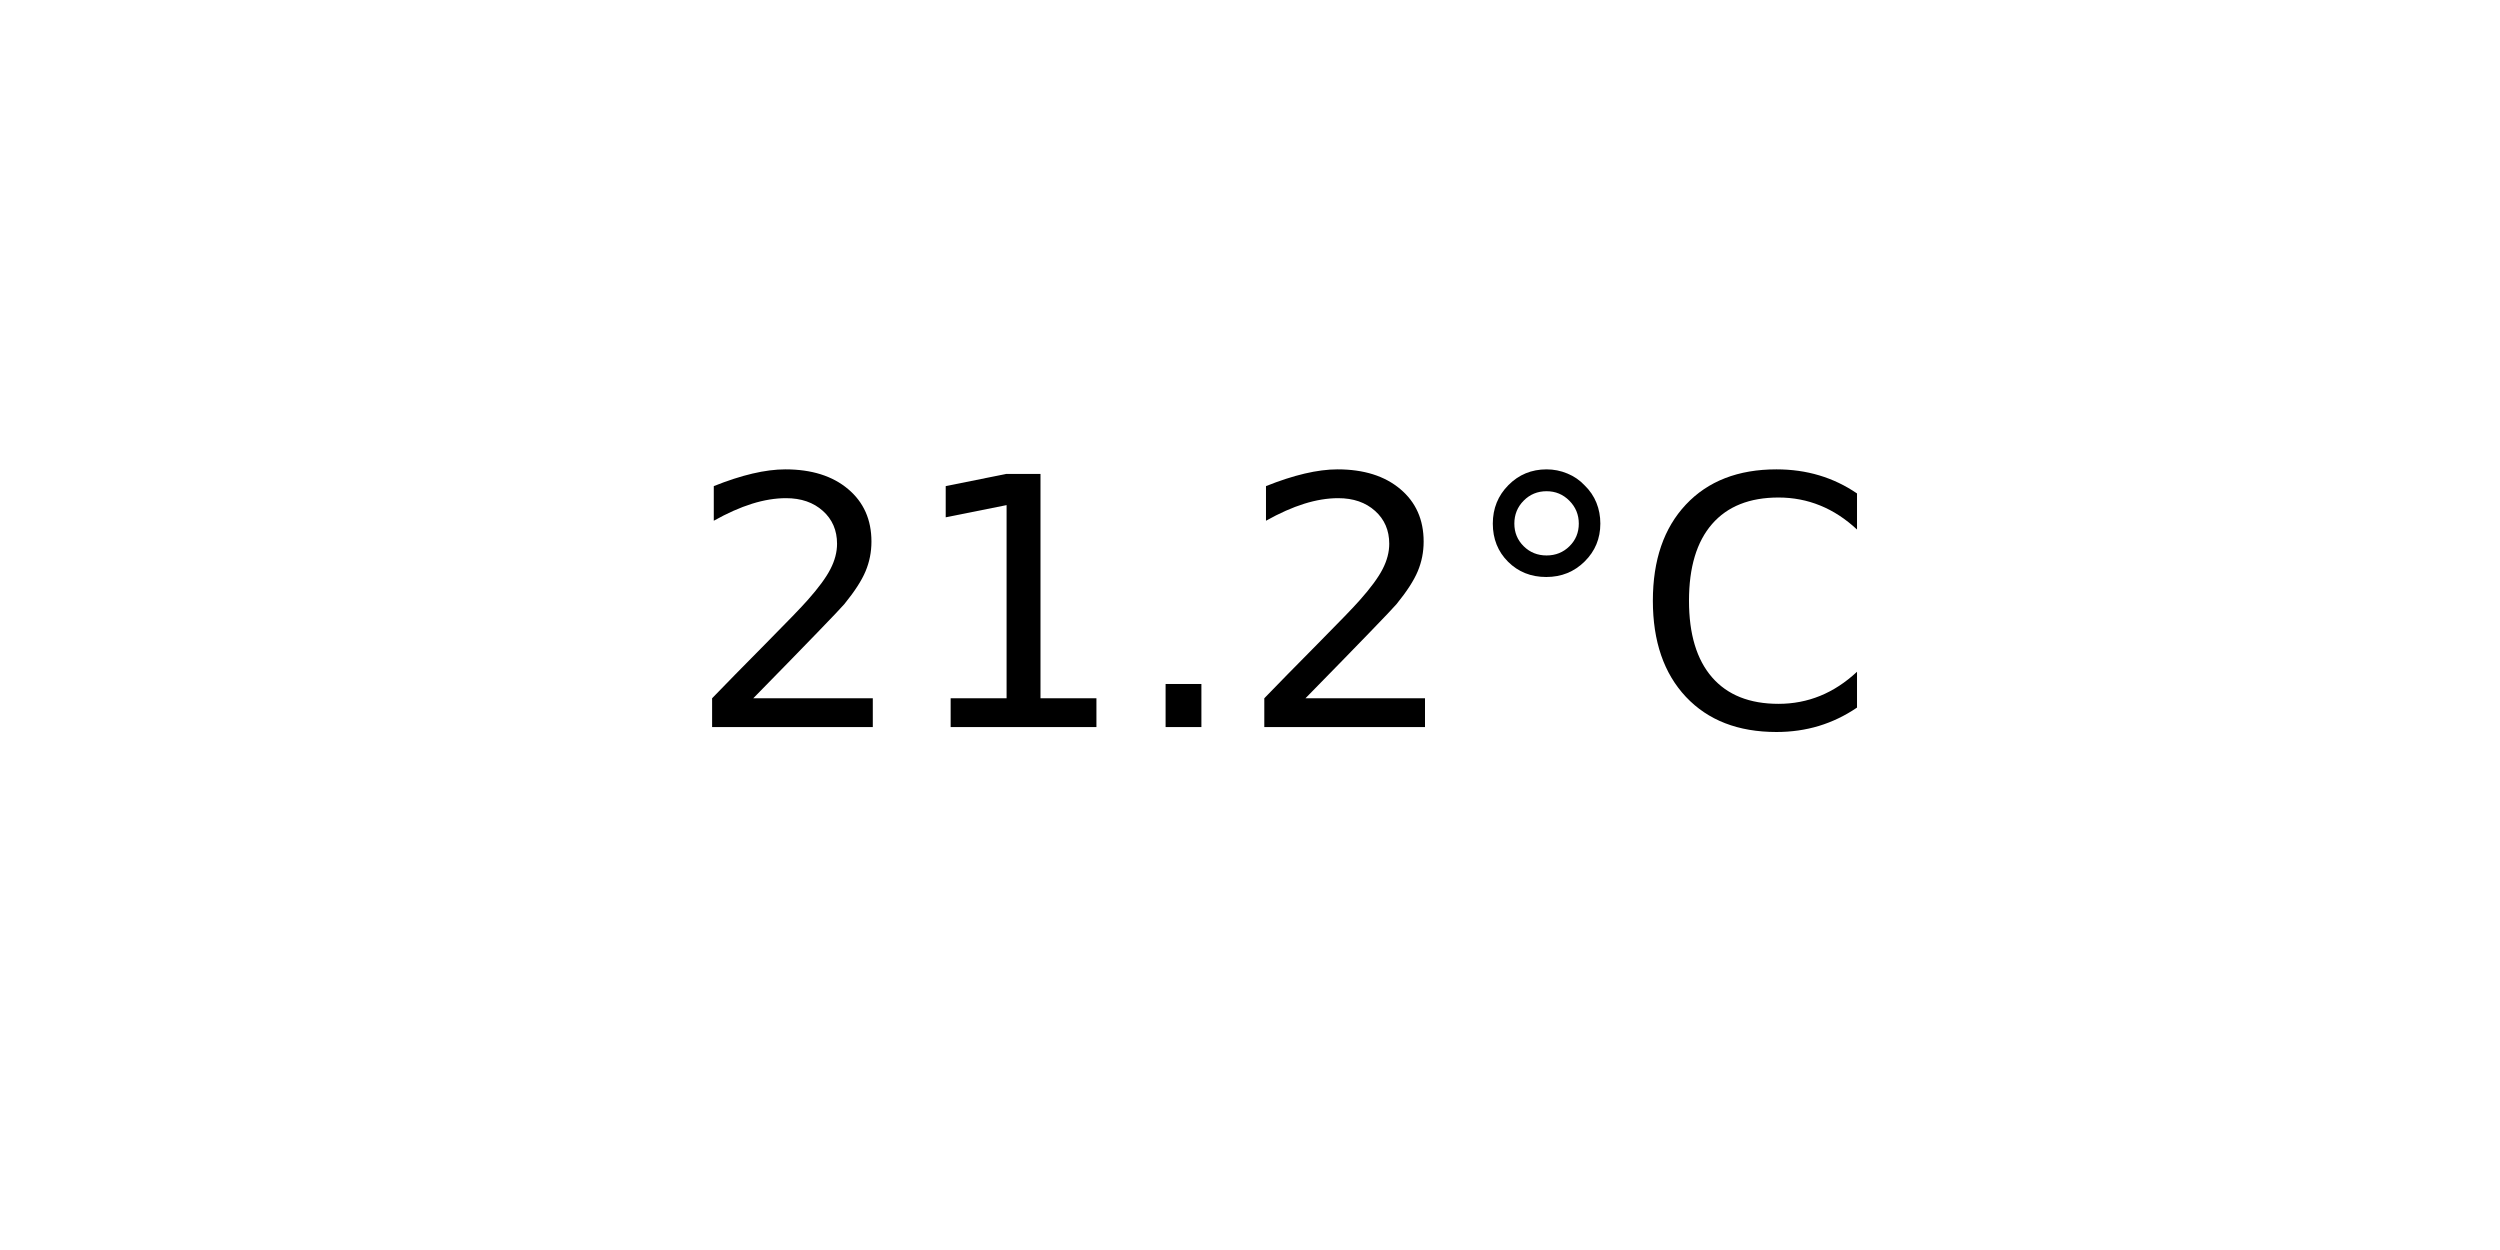
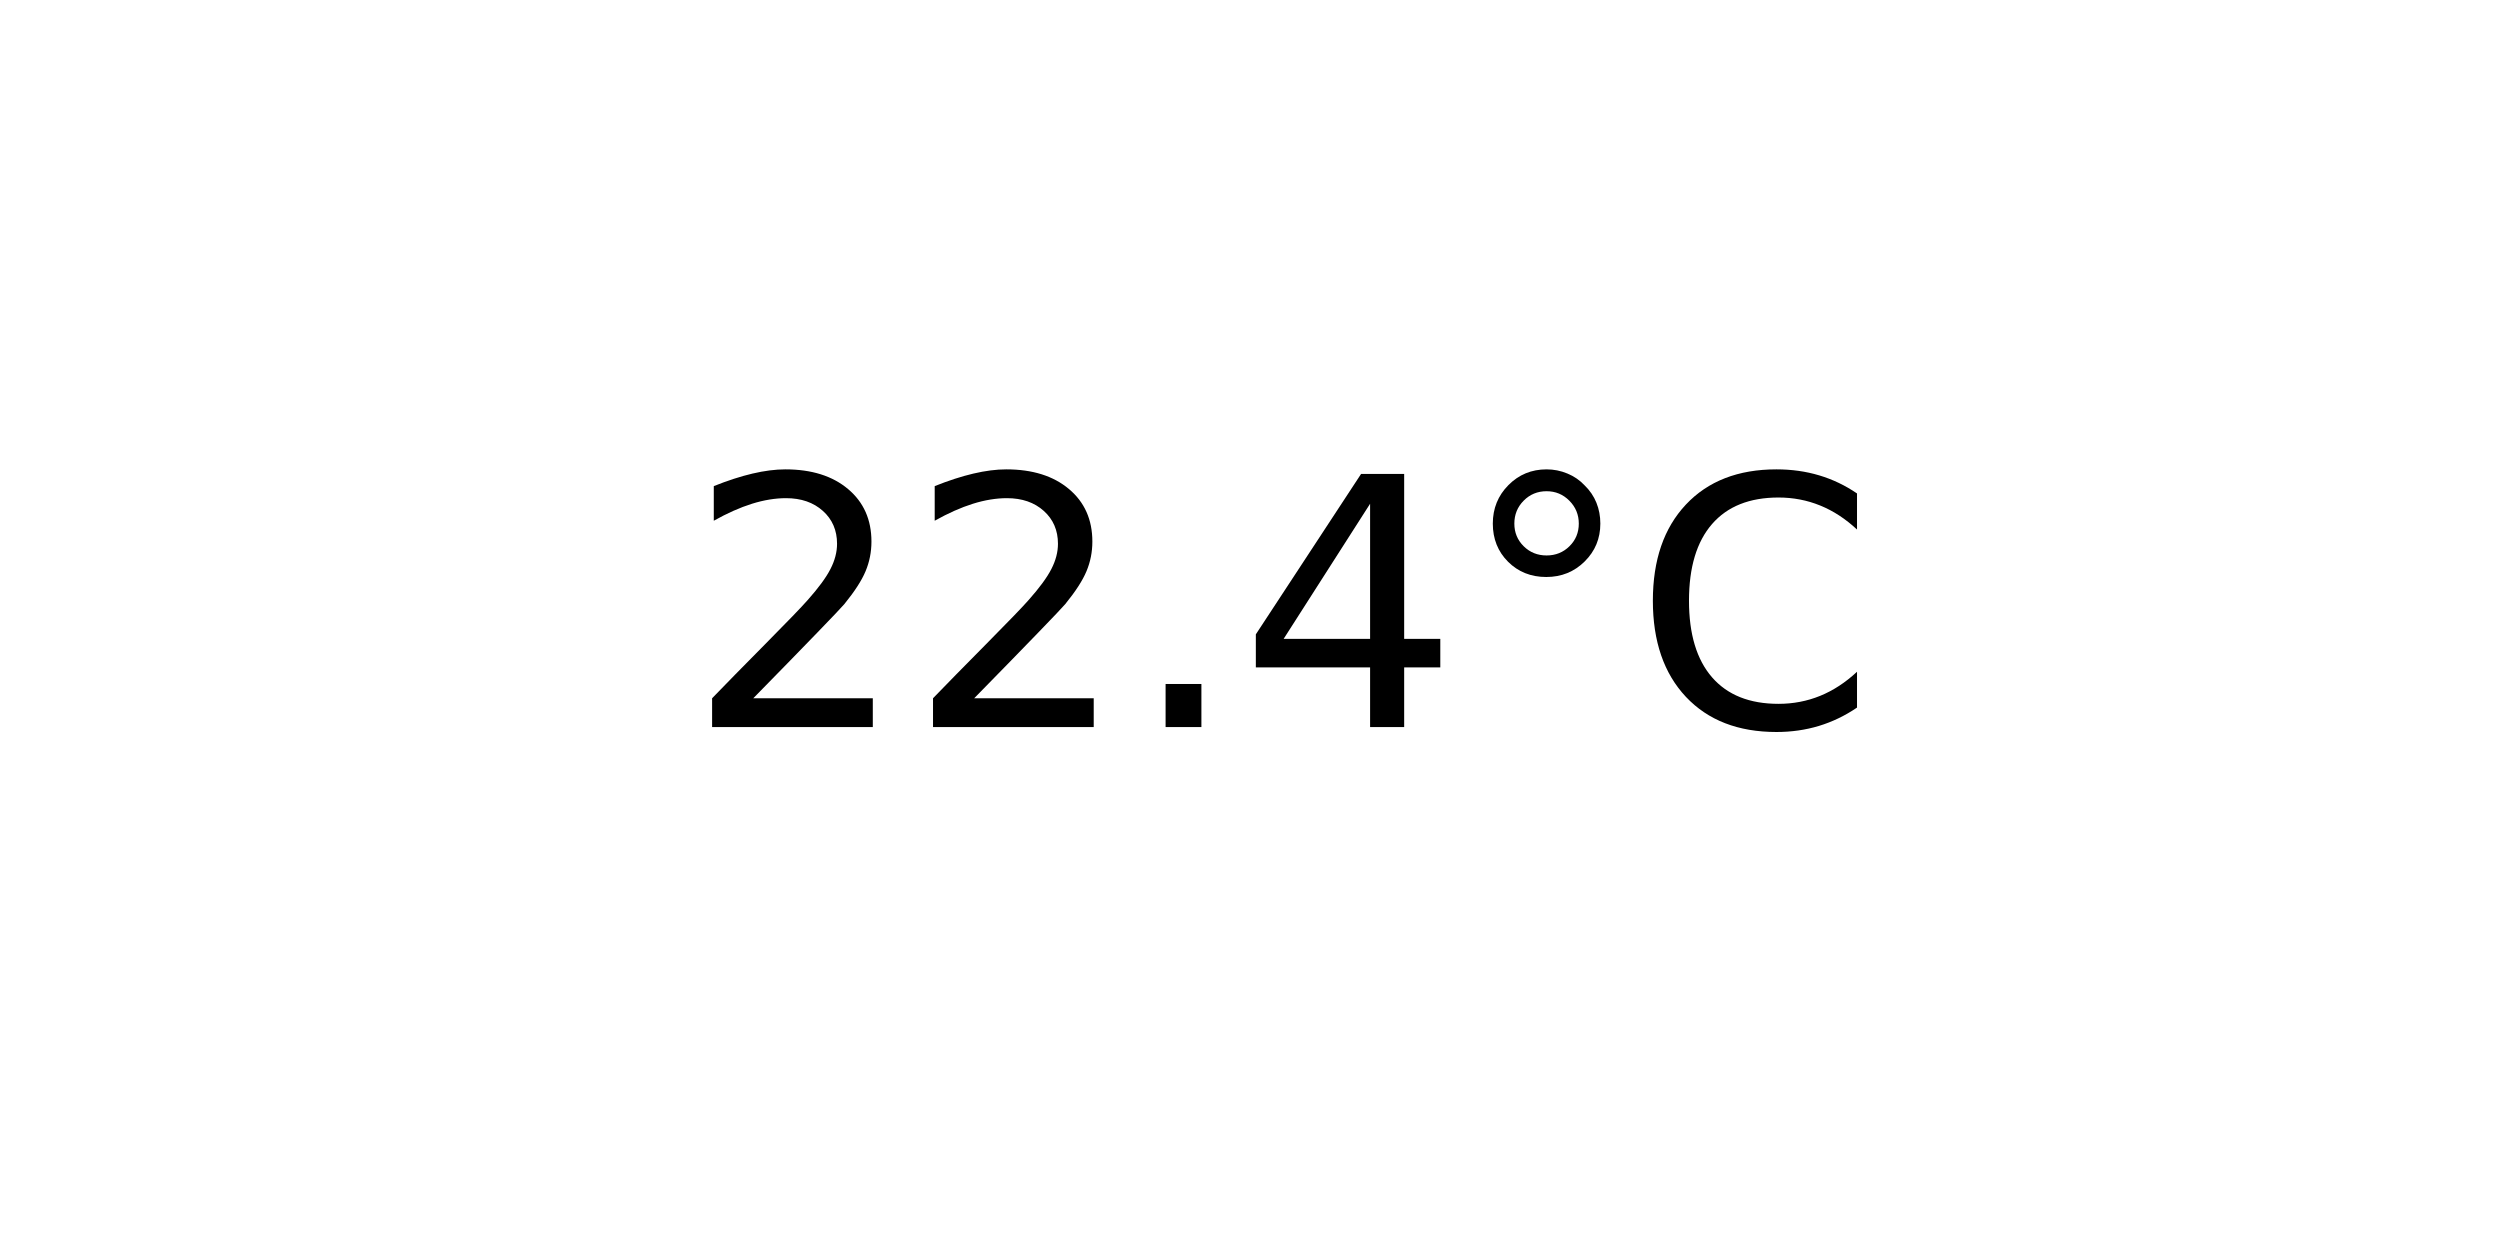
<svg xmlns="http://www.w3.org/2000/svg" xmlns:xlink="http://www.w3.org/1999/xlink" width="72pt" height="36pt" viewBox="0 0 72 36" version="1.1">
  <defs>
    <style type="text/css">*{stroke-linejoin: round; stroke-linecap: butt}</style>
  </defs>
  <g id="figure_1">
    <g id="axes_1">
      <g id="text_1">
        <g transform="translate(19.77578 20.93937) scale(0.1 -0.1)">
          <defs>
            <path id="DejaVuSans-32" d="M 1228 531  L 3431 531  L 3431 0  L 469 0  L 469 531  Q 828 903 1448 1529  Q 2069 2156 2228 2338  Q 2531 2678 2651 2914  Q 2772 3150 2772 3378  Q 2772 3750 2511 3984  Q 2250 4219 1831 4219  Q 1534 4219 1204 4116  Q 875 4013 500 3803  L 500 4441  Q 881 4594 1212 4672  Q 1544 4750 1819 4750  Q 2544 4750 2975 4387  Q 3406 4025 3406 3419  Q 3406 3131 3298 2873  Q 3191 2616 2906 2266  Q 2828 2175 2409 1742  Q 1991 1309 1228 531  z " transform="scale(0.015625)" />
-             <path id="DejaVuSans-31" d="M 794 531  L 1825 531  L 1825 4091  L 703 3866  L 703 4441  L 1819 4666  L 2450 4666  L 2450 531  L 3481 531  L 3481 0  L 794 0  L 794 531  z " transform="scale(0.015625)" />
            <path id="DejaVuSans-2e" d="M 684 794  L 1344 794  L 1344 0  L 684 0  L 684 794  z " transform="scale(0.015625)" />
+             <path id="DejaVuSans-34" d="M 2419 4116  L 825 1625  L 2419 1625  L 2419 4116  z M 2253 4666  L 3047 4666  L 3047 1625  L 3713 1625  L 3713 1100  L 3047 1100  L 3047 0  L 2419 0  L 2419 1100  L 313 1100  L 313 1709  L 2253 4666  z " transform="scale(0.015625)" />
            <path id="DejaVuSans-b0" d="M 1600 4347  Q 1350 4347 1178 4173  Q 1006 4000 1006 3750  Q 1006 3503 1178 3333  Q 1350 3163 1600 3163  Q 1850 3163 2022 3333  Q 2194 3503 2194 3750  Q 2194 3997 2020 4172  Q 1847 4347 1600 4347  z M 1600 4750  Q 1800 4750 1984 4673  Q 2169 4597 2303 4453  Q 2447 4313 2519 4134  Q 2591 3956 2591 3750  Q 2591 3338 2302 3052  Q 2013 2766 1594 2766  Q 1172 2766 890 3047  Q 609 3328 609 3750  Q 609 4169 896 4459  Q 1184 4750 1600 4750  z " transform="scale(0.015625)" />
            <path id="DejaVuSans-43" d="M 4122 4306  L 4122 3641  Q 3803 3938 3442 4084  Q 3081 4231 2675 4231  Q 1875 4231 1450 3742  Q 1025 3253 1025 2328  Q 1025 1406 1450 917  Q 1875 428 2675 428  Q 3081 428 3442 575  Q 3803 722 4122 1019  L 4122 359  Q 3791 134 3420 21  Q 3050 -91 2638 -91  Q 1578 -91 968 557  Q 359 1206 359 2328  Q 359 3453 968 4101  Q 1578 4750 2638 4750  Q 3056 4750 3426 4639  Q 3797 4528 4122 4306  z " transform="scale(0.015625)" />
          </defs>
          <use xlink:href="#DejaVuSans-32" />
-           <use xlink:href="#DejaVuSans-31" x="63.623" />
+           <use xlink:href="#DejaVuSans-32" x="63.623" />
          <use xlink:href="#DejaVuSans-2e" x="127.246" />
-           <use xlink:href="#DejaVuSans-32" x="159.033" />
+           <use xlink:href="#DejaVuSans-34" x="159.033" />
          <use xlink:href="#DejaVuSans-b0" x="222.656" />
          <use xlink:href="#DejaVuSans-43" x="272.656" />
        </g>
      </g>
    </g>
  </g>
</svg>
